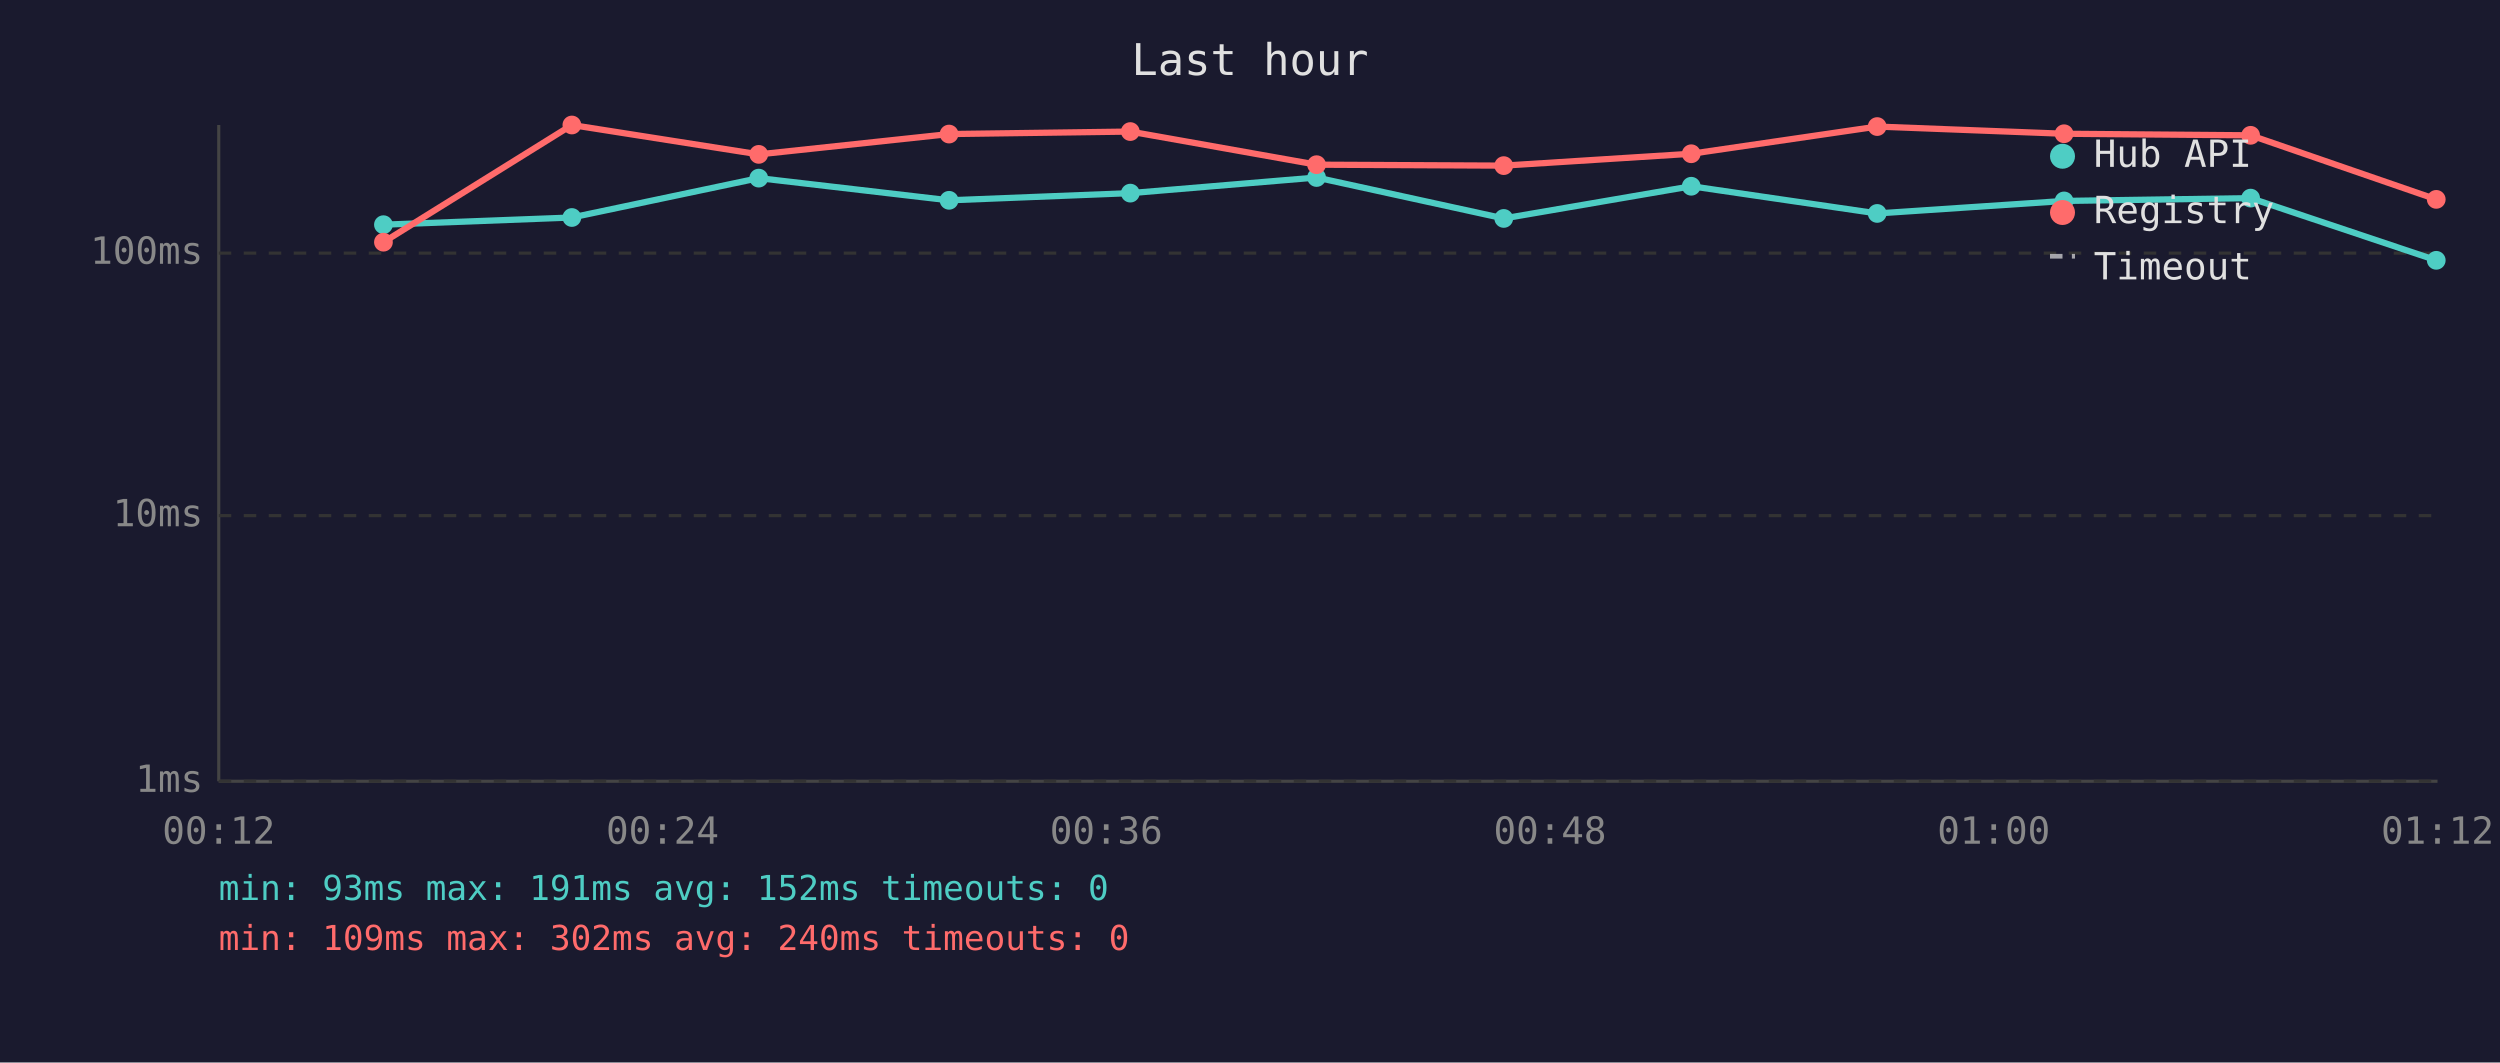
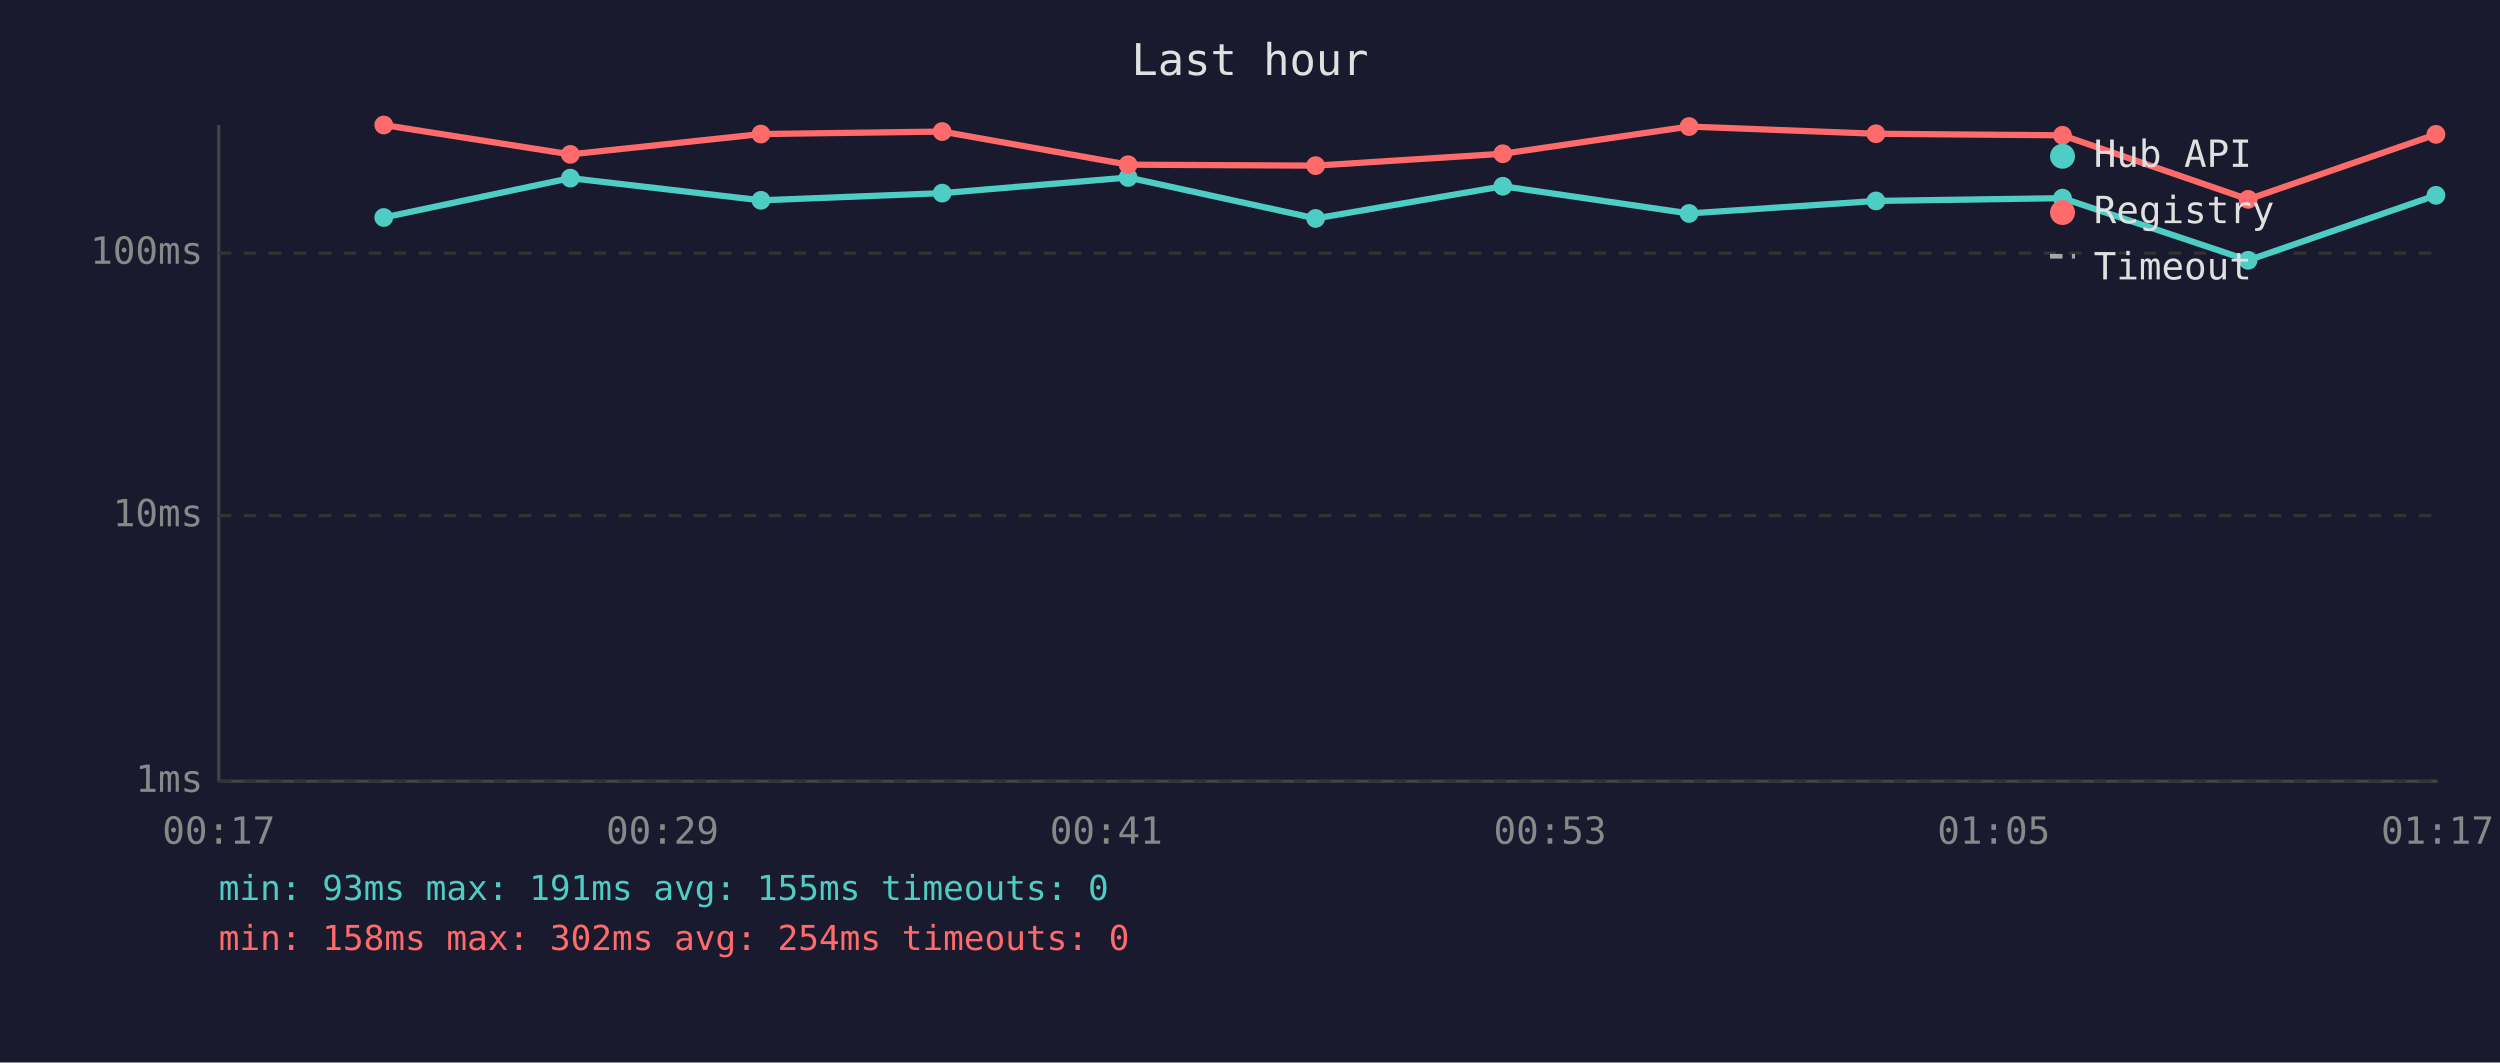
<svg xmlns="http://www.w3.org/2000/svg" viewBox="0 0 800 340" font-family="monospace" font-size="12">
  <rect width="800" height="340" fill="#1a1a2e" />
  <text x="400" y="24" fill="#e0e0e0" font-size="14" text-anchor="middle">Last hour</text>
  <line x1="70" y1="40" x2="70" y2="250" stroke="#444" stroke-width="1" />
  <line x1="70" y1="250" x2="780" y2="250" stroke="#444" stroke-width="1" />
  <line x1="70" y1="250" x2="780" y2="250" stroke="#333" stroke-width="1" stroke-dasharray="4" />
  <text x="65" y="250" fill="#888" text-anchor="end" dominant-baseline="middle">1ms</text>
  <line x1="70" y1="165" x2="780" y2="165" stroke="#333" stroke-width="1" stroke-dasharray="4" />
  <text x="65" y="165" fill="#888" text-anchor="end" dominant-baseline="middle">10ms</text>
  <line x1="70" y1="81" x2="780" y2="81" stroke="#333" stroke-width="1" stroke-dasharray="4" />
  <text x="65" y="81" fill="#888" text-anchor="end" dominant-baseline="middle">100ms</text>
-   <text x="70" y="270" fill="#888" text-anchor="middle">00:12</text>
-   <text x="212" y="270" fill="#888" text-anchor="middle">00:24</text>
-   <text x="354" y="270" fill="#888" text-anchor="middle">00:36</text>
-   <text x="496" y="270" fill="#888" text-anchor="middle">00:48</text>
-   <text x="638" y="270" fill="#888" text-anchor="middle">01:00</text>
-   <text x="780" y="270" fill="#888" text-anchor="middle">01:12</text>
-   <polyline points="122.7,71.9 183.0,69.6 242.8,57.0 303.7,64.1 361.7,61.8 421.3,56.8 481.2,69.9 541.2,59.6 600.7,68.3 660.5,64.3 720.2,63.4 779.6,83.3" fill="none" stroke="#4ecdc4" stroke-width="2" opacity="1" />
-   <circle cx="122.7" cy="71.9" r="3" fill="#4ecdc4" />
-   <circle cx="183.0" cy="69.6" r="3" fill="#4ecdc4" />
-   <circle cx="242.8" cy="57.0" r="3" fill="#4ecdc4" />
-   <circle cx="303.7" cy="64.1" r="3" fill="#4ecdc4" />
-   <circle cx="361.7" cy="61.8" r="3" fill="#4ecdc4" />
-   <circle cx="421.3" cy="56.8" r="3" fill="#4ecdc4" />
-   <circle cx="481.2" cy="69.9" r="3" fill="#4ecdc4" />
-   <circle cx="541.2" cy="59.6" r="3" fill="#4ecdc4" />
-   <circle cx="600.7" cy="68.3" r="3" fill="#4ecdc4" />
-   <circle cx="660.5" cy="64.3" r="3" fill="#4ecdc4" />
-   <circle cx="720.2" cy="63.4" r="3" fill="#4ecdc4" />
-   <circle cx="779.6" cy="83.3" r="3" fill="#4ecdc4" />
-   <polyline points="122.7,77.5 183.0,40.0 242.8,49.4 303.7,42.9 361.7,42.1 421.3,52.7 481.2,53.0 541.2,49.2 600.7,40.5 660.5,42.8 720.2,43.3 779.6,63.8" fill="none" stroke="#ff6b6b" stroke-width="2" opacity="1" />
-   <circle cx="122.7" cy="77.5" r="3" fill="#ff6b6b" />
-   <circle cx="183.0" cy="40.0" r="3" fill="#ff6b6b" />
-   <circle cx="242.8" cy="49.4" r="3" fill="#ff6b6b" />
-   <circle cx="303.7" cy="42.9" r="3" fill="#ff6b6b" />
-   <circle cx="361.7" cy="42.1" r="3" fill="#ff6b6b" />
-   <circle cx="421.3" cy="52.7" r="3" fill="#ff6b6b" />
-   <circle cx="481.2" cy="53.0" r="3" fill="#ff6b6b" />
-   <circle cx="541.2" cy="49.2" r="3" fill="#ff6b6b" />
-   <circle cx="600.7" cy="40.5" r="3" fill="#ff6b6b" />
-   <circle cx="660.5" cy="42.8" r="3" fill="#ff6b6b" />
-   <circle cx="720.2" cy="43.3" r="3" fill="#ff6b6b" />
-   <circle cx="779.6" cy="63.8" r="3" fill="#ff6b6b" />
+   <text x="70" y="270" fill="#888" text-anchor="middle">00:17</text>
+   <text x="212" y="270" fill="#888" text-anchor="middle">00:29</text>
+   <text x="354" y="270" fill="#888" text-anchor="middle">00:41</text>
+   <text x="496" y="270" fill="#888" text-anchor="middle">00:53</text>
+   <text x="638" y="270" fill="#888" text-anchor="middle">01:05</text>
+   <text x="780" y="270" fill="#888" text-anchor="middle">01:17</text>
+   <polyline points="122.8,69.6 182.5,57.0 243.5,64.1 301.5,61.8 361.0,56.8 421.0,69.9 480.9,59.6 540.5,68.3 600.3,64.3 660.0,63.4 719.4,83.3 779.5,62.5" fill="none" stroke="#4ecdc4" stroke-width="2" opacity="1" />
+   <circle cx="122.8" cy="69.6" r="3" fill="#4ecdc4" />
+   <circle cx="182.5" cy="57.0" r="3" fill="#4ecdc4" />
+   <circle cx="243.5" cy="64.1" r="3" fill="#4ecdc4" />
+   <circle cx="301.5" cy="61.8" r="3" fill="#4ecdc4" />
+   <circle cx="361.0" cy="56.8" r="3" fill="#4ecdc4" />
+   <circle cx="421.0" cy="69.9" r="3" fill="#4ecdc4" />
+   <circle cx="480.9" cy="59.6" r="3" fill="#4ecdc4" />
+   <circle cx="540.5" cy="68.3" r="3" fill="#4ecdc4" />
+   <circle cx="600.3" cy="64.3" r="3" fill="#4ecdc4" />
+   <circle cx="660.0" cy="63.4" r="3" fill="#4ecdc4" />
+   <circle cx="719.4" cy="83.3" r="3" fill="#4ecdc4" />
+   <circle cx="779.5" cy="62.5" r="3" fill="#4ecdc4" />
+   <polyline points="122.8,40.0 182.5,49.4 243.5,42.9 301.5,42.1 361.0,52.7 421.0,53.0 480.9,49.2 540.5,40.5 600.3,42.8 660.0,43.3 719.4,63.8 779.5,43.0" fill="none" stroke="#ff6b6b" stroke-width="2" opacity="1" />
+   <circle cx="122.8" cy="40.0" r="3" fill="#ff6b6b" />
+   <circle cx="182.5" cy="49.4" r="3" fill="#ff6b6b" />
+   <circle cx="243.5" cy="42.9" r="3" fill="#ff6b6b" />
+   <circle cx="301.5" cy="42.1" r="3" fill="#ff6b6b" />
+   <circle cx="361.0" cy="52.7" r="3" fill="#ff6b6b" />
+   <circle cx="421.0" cy="53.0" r="3" fill="#ff6b6b" />
+   <circle cx="480.9" cy="49.2" r="3" fill="#ff6b6b" />
+   <circle cx="540.5" cy="40.5" r="3" fill="#ff6b6b" />
+   <circle cx="600.3" cy="42.8" r="3" fill="#ff6b6b" />
+   <circle cx="660.0" cy="43.3" r="3" fill="#ff6b6b" />
+   <circle cx="719.4" cy="63.8" r="3" fill="#ff6b6b" />
+   <circle cx="779.5" cy="43.0" r="3" fill="#ff6b6b" />
  <circle cx="660" cy="50" r="4" fill="#4ecdc4" />
  <text x="670" y="50" fill="#e0e0e0" dominant-baseline="middle">Hub API</text>
  <circle cx="660" cy="68" r="4" fill="#ff6b6b" />
  <text x="670" y="68" fill="#e0e0e0" dominant-baseline="middle">Registry</text>
  <line x1="656" y1="82" x2="664" y2="82" stroke="#e0e0e0" stroke-width="1.5" stroke-dasharray="4,3" opacity="0.7" />
  <text x="670" y="86" fill="#e0e0e0" dominant-baseline="middle">Timeout</text>
-   <text x="70" y="288" fill="#4ecdc4" font-size="11">min: 93ms  max: 191ms  avg: 152ms  timeouts: 0</text>
-   <text x="70" y="304" fill="#ff6b6b" font-size="11">min: 109ms  max: 302ms  avg: 240ms  timeouts: 0</text>
+   <text x="70" y="288" fill="#4ecdc4" font-size="11">min: 93ms  max: 191ms  avg: 155ms  timeouts: 0</text>
+   <text x="70" y="304" fill="#ff6b6b" font-size="11">min: 158ms  max: 302ms  avg: 254ms  timeouts: 0</text>
</svg>
